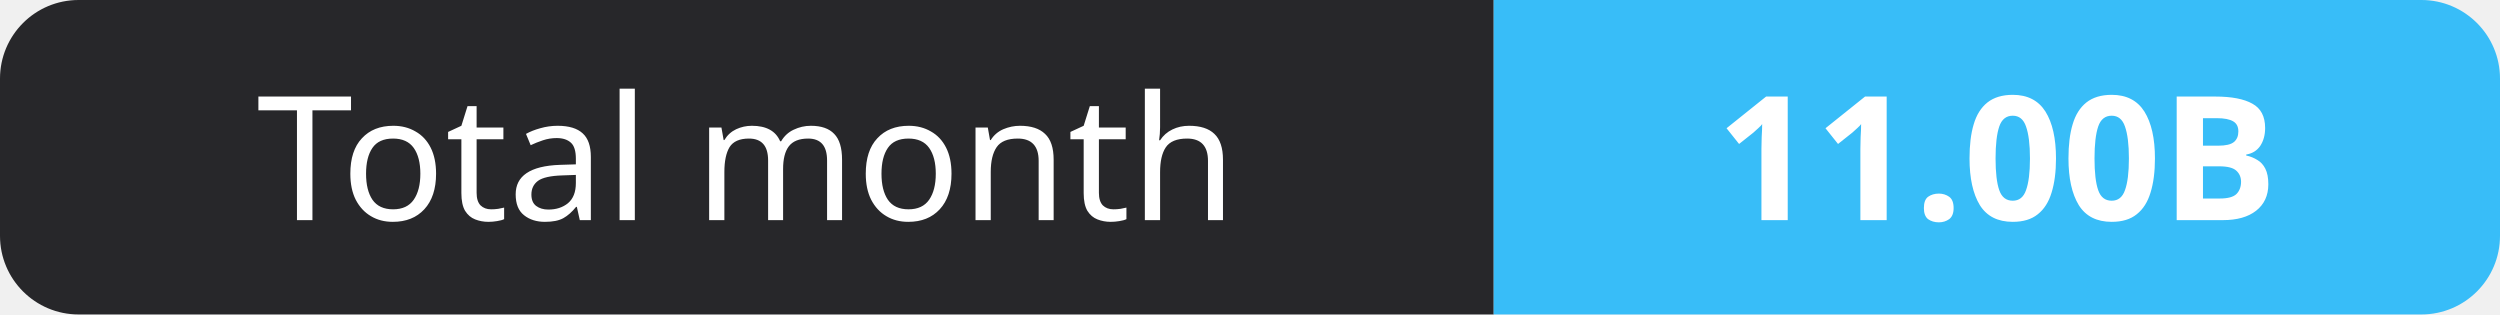
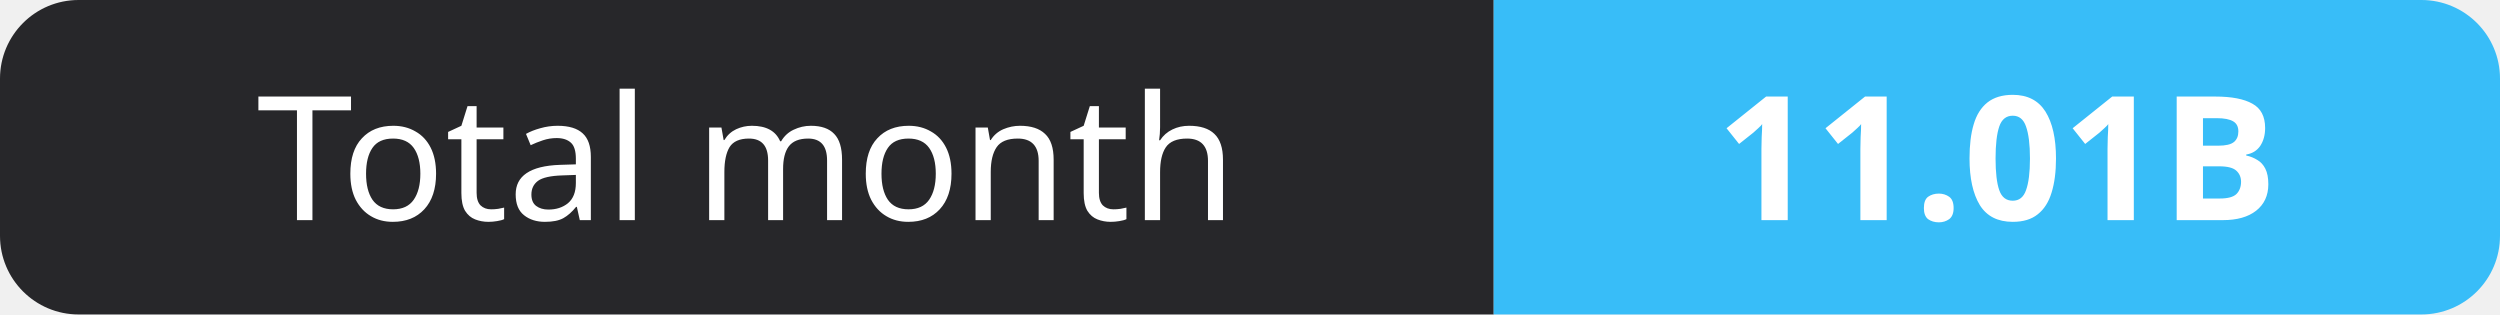
- <svg xmlns="http://www.w3.org/2000/svg" width="159" height="20" role="img" aria-label="Total month: 11.00B">
+ <svg xmlns="http://www.w3.org/2000/svg" width="159" height="20" role="img" aria-label="Total month: 11.01B">
  <clipPath id="r">
    <rect width="159" height="20" rx="5" fill="#fff" />
  </clipPath>
  <g clip-path="url(#r)">
    <rect width="95" height="20" fill="#27272a" />
    <rect x="95" width="64" height="20" fill="#38bdf8" />
  </g>
  <g fill="#fff" text-anchor="middle" font-family="Verdana,Geneva,sans-serif" font-size="11">
    <text x="47.5" y="14">Total month</text>
-     <text x="127.0" y="14" font-weight="700">11.00B</text>
+     <text x="127.0" y="14" font-weight="700">11.01B</text>
  </g>
</svg>
